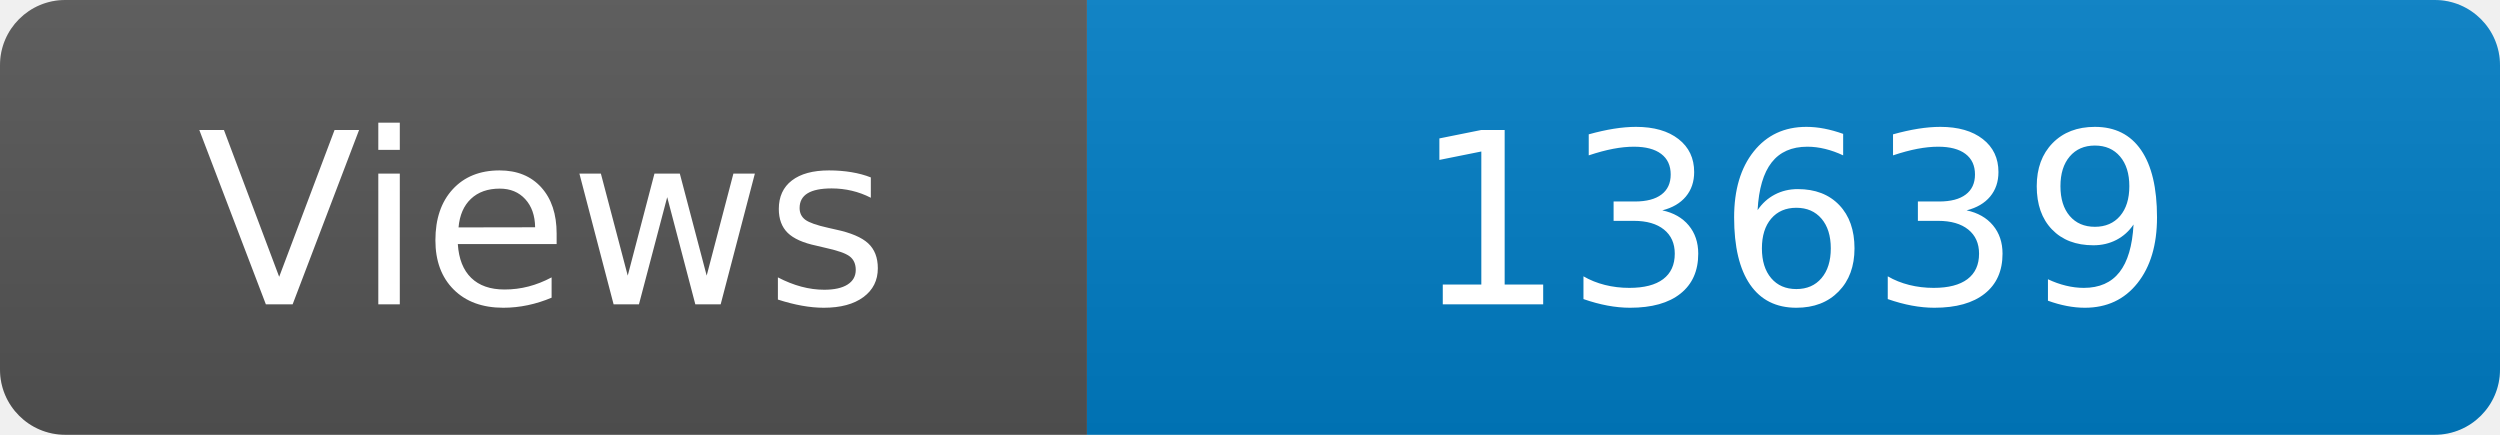
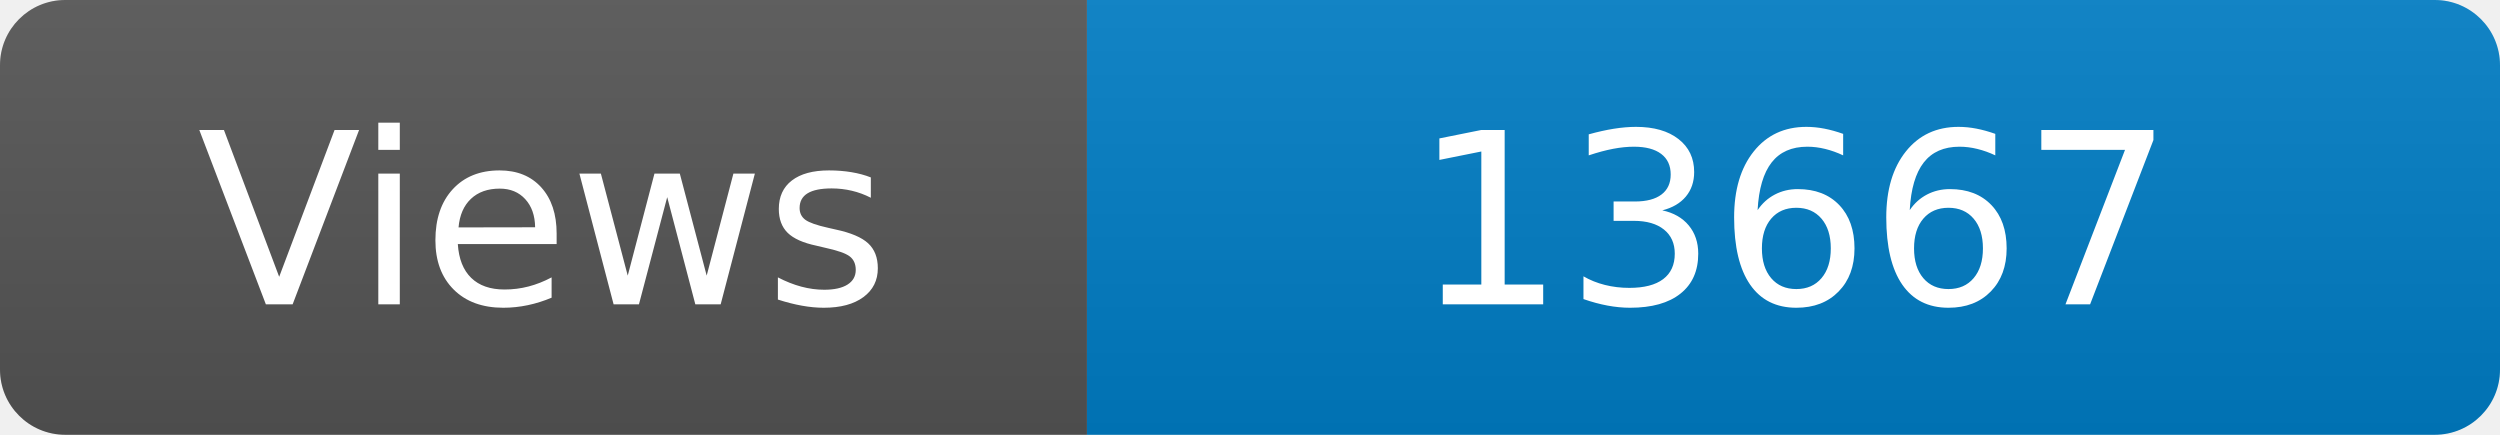
<svg xmlns="http://www.w3.org/2000/svg" width="115" height="20" role="img" aria-label="Maintained?: yes">
  <linearGradient id="s" x2="0" y2="100%">
    <stop offset="0" stop-color="#bbb" stop-opacity=".1" />
    <stop offset="1" stop-opacity=".1" />
  </linearGradient>
  <clipPath id="r">
    <rect width="115" height="20" rx="3" fill="#fff" />
  </clipPath>
  <g clip-path="url(#r)">
    <rect width="50" height="20" fill="#555" />
    <rect x="50" width="160" height="20" fill="#007ec6" />
    <rect width="115" height="20" fill="url(#s)" />
  </g>
  <g fill="#fff" text-anchor="middle" font-family="Verdana,Geneva,DejaVu Sans,sans-serif" font-size="110">
    <text x="250" y="140" transform="scale(.1)" fill="#fff">Views</text>
-     <text x="825" y="140" transform="scale(.1)" fill="#fff">13639</text>
+     <text x="825" y="140" transform="scale(.1)" fill="#fff">13667</text>
  </g>
</svg>
